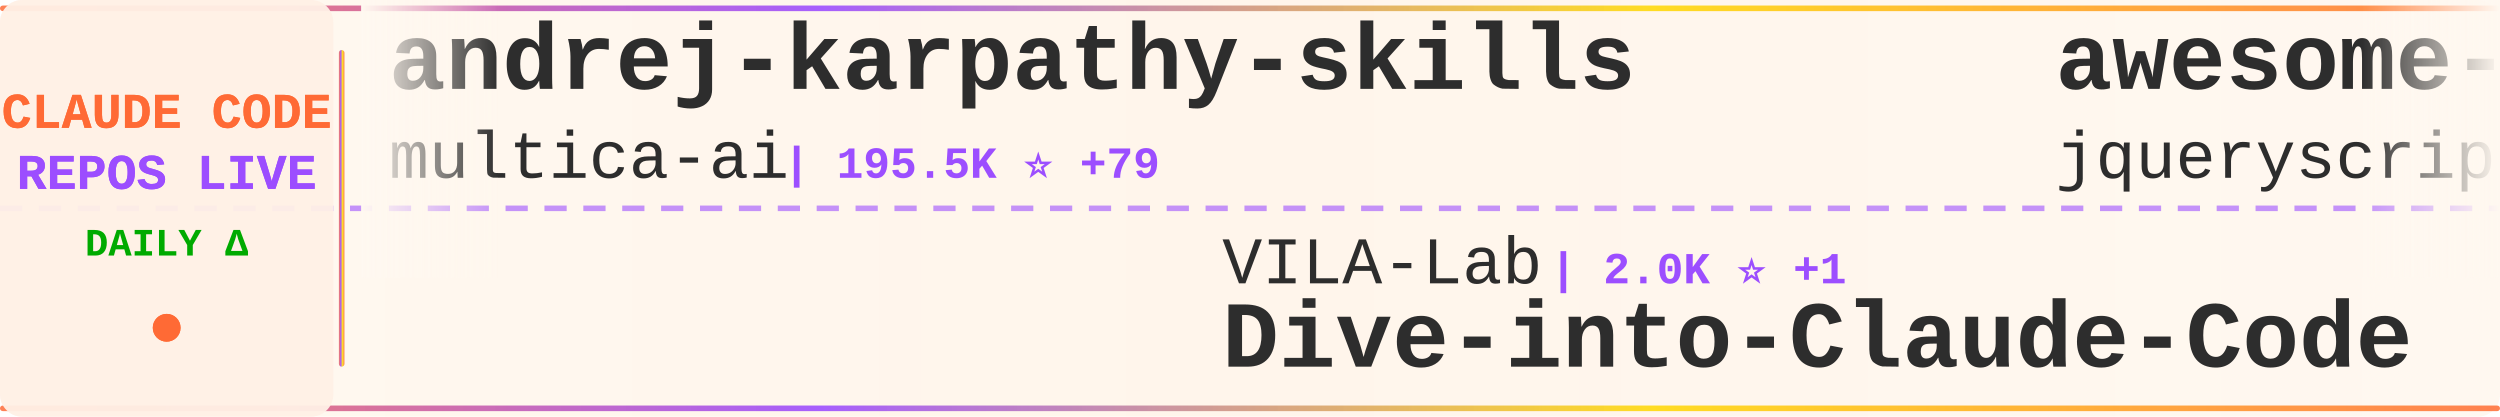
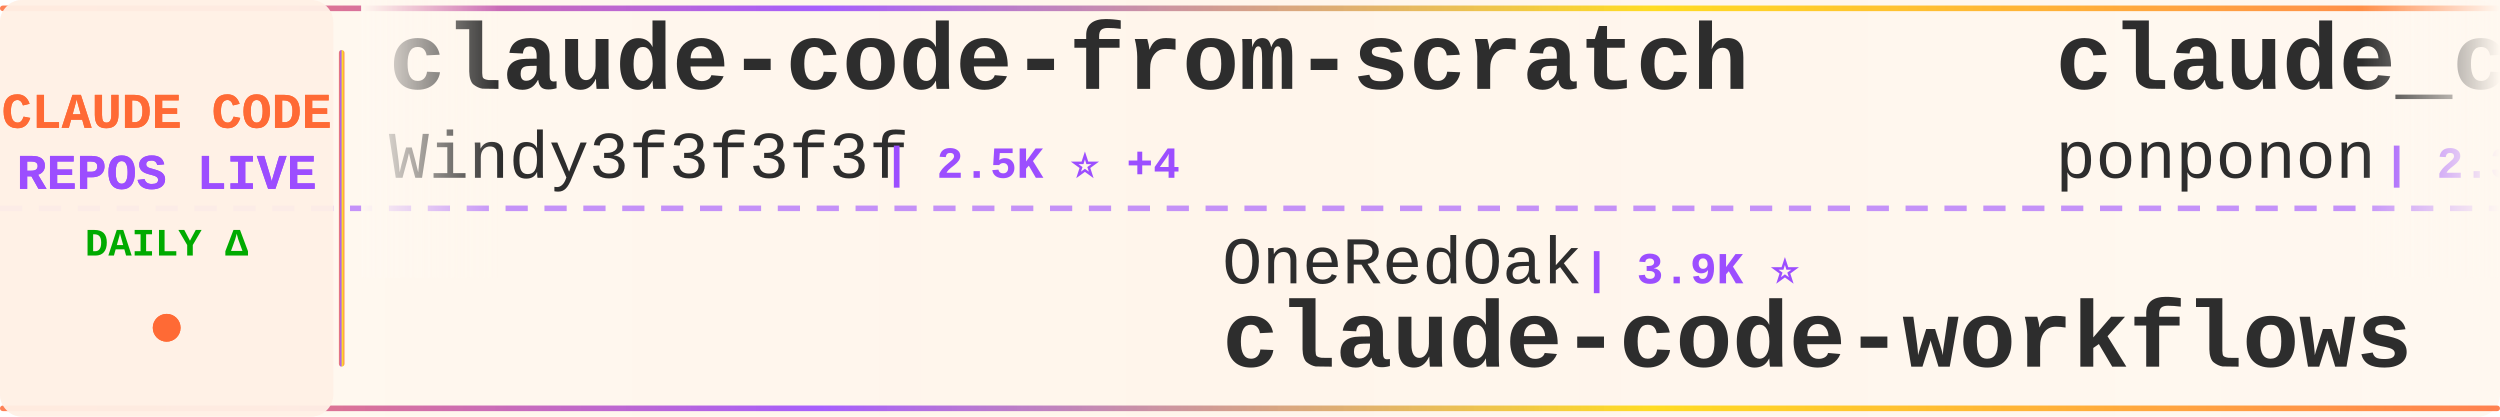
<svg xmlns="http://www.w3.org/2000/svg" width="900" height="150">
  <defs>
    <linearGradient id="tickerBg" x1="0%" y1="0%" x2="100%" y2="0%">
      <stop offset="0%" style="stop-color:#fff8f0;stop-opacity:0.98" />
      <stop offset="50%" style="stop-color:#fff5eb;stop-opacity:1" />
      <stop offset="100%" style="stop-color:#fff8f0;stop-opacity:0.98" />
    </linearGradient>
    <linearGradient id="borderGrad" x1="0%" y1="0%" x2="100%" y2="0%">
      <stop offset="0%" style="stop-color:#FF6B35;stop-opacity:0.85">
        <animate attributeName="stop-opacity" values="0.85;1;0.85" dur="2s" repeatCount="indefinite" />
      </stop>
      <stop offset="33%" style="stop-color:#9C4EFF;stop-opacity:0.9">
        <animate attributeName="stop-opacity" values="0.9;1;0.9" dur="2.2s" repeatCount="indefinite" />
      </stop>
      <stop offset="66%" style="stop-color:#FFD700;stop-opacity:0.85">
        <animate attributeName="stop-opacity" values="0.85;1;0.85" dur="1.8s" repeatCount="indefinite" />
      </stop>
      <stop offset="100%" style="stop-color:#FF6B35;stop-opacity:0.85">
        <animate attributeName="stop-opacity" values="0.85;1;0.85" dur="2s" repeatCount="indefinite" />
      </stop>
    </linearGradient>
    <filter id="textGlow">
      <feGaussianBlur stdDeviation="0.15" result="coloredBlur" />
      <feMerge>
        <feMergeNode in="coloredBlur" />
        <feMergeNode in="SourceGraphic" />
      </feMerge>
    </filter>
    <filter id="metricGlow">
      <feGaussianBlur stdDeviation="0.2" result="coloredBlur" />
      <feMerge>
        <feMergeNode in="coloredBlur" />
        <feMergeNode in="SourceGraphic" />
      </feMerge>
    </filter>
    <linearGradient id="leftFade" x1="0%" y1="0%" x2="100%" y2="0%">
      <stop offset="0%" style="stop-color:#fff8f0;stop-opacity:1" />
      <stop offset="100%" style="stop-color:#fff8f0;stop-opacity:0" />
    </linearGradient>
    <linearGradient id="rightFade" x1="0%" y1="0%" x2="100%" y2="0%">
      <stop offset="0%" style="stop-color:#fff8f0;stop-opacity:0" />
      <stop offset="100%" style="stop-color:#fff8f0;stop-opacity:1" />
    </linearGradient>
  </defs>
  <rect width="900" height="150" fill="url(#tickerBg)" rx="8" />
  <rect x="0" y="2" width="900" height="2" fill="url(#borderGrad)" rx="1" />
  <rect x="0" y="146" width="900" height="2" fill="url(#borderGrad)" rx="1" />
  <line x1="0" y1="75" x2="900" y2="75" stroke="#9C4EFF" stroke-width="2" stroke-dasharray="8 6" opacity="0.6" />
  <rect x="0" y="0" width="120" height="150" fill="#fff0e6" opacity="0.95" rx="8" />
  <text x="60" y="46" font-family="'Courier New', monospace" font-size="18" font-weight="bold" fill="#FF6B35" text-anchor="middle" filter="url(#textGlow)">
    CLAUDE CODE
  </text>
  <text x="60" y="68" font-family="'Courier New', monospace" font-size="18" font-weight="bold" fill="#9C4EFF" text-anchor="middle" filter="url(#textGlow)">
    REPOS LIVE
  </text>
  <text x="60" y="92" font-family="'Courier New', monospace" font-size="14" font-weight="bold" fill="#00aa00" text-anchor="middle">
    DAILY Δ
  </text>
  <circle cx="60" cy="118" r="5" fill="#FF6B35" filter="url(#metricGlow)">
    <animate attributeName="r" values="4;6;4" dur="1.5s" repeatCount="indefinite" />
    <animate attributeName="opacity" values="0.6;1;0.6" dur="1.5s" repeatCount="indefinite" />
  </circle>
  <rect x="122" y="18" width="2" height="114" fill="url(#borderGrad)" rx="1" />
  <clipPath id="tickerClip">
    <rect x="130" y="0" width="770" height="150" />
  </clipPath>
  <g clip-path="url(#tickerClip)">
    <g id="tickerItems">
      <animateTransform attributeName="transform" attributeType="XML" type="translate" from="0 0" to="-3000 0" dur="54s" repeatCount="indefinite" />
      <g transform="translate(0, 0)">
-         <text x="140" y="32" font-family="'Courier New', monospace" font-size="34" font-weight="bold" fill="#2d2d2d">andrej-karpathy-skills</text>
-         <text x="140" y="64" font-family="'Courier New', monospace" font-size="24" font-weight="normal" fill="#2d2d2d" opacity="1.0">multica-ai</text>
-         <text x="282" y="64" font-family="'Courier New', monospace" font-size="16" font-weight="bold" fill="#9C4EFF"> | 195.5K ⭐ +79</text>
+         <text x="140" y="32" font-family="'Courier New', monospace" font-size="34" font-weight="bold" fill="#2d2d2d">claude-code-from-scratch</text>
+         <text x="140" y="64" font-family="'Courier New', monospace" font-size="24" font-weight="normal" fill="#2d2d2d" opacity="1.0">Windy3f3f3f3f</text>
+         <text x="318" y="64" font-family="'Courier New', monospace" font-size="16" font-weight="bold" fill="#9C4EFF"> | 2.5K ⭐ +4</text>
      </g>
      <g transform="translate(300, 0)">
-         <text x="140" y="102" font-family="'Courier New', monospace" font-size="24" font-weight="normal" fill="#2d2d2d" opacity="1.0">VILA-Lab</text>
-         <text x="258" y="102" font-family="'Courier New', monospace" font-size="16" font-weight="bold" fill="#9C4EFF"> | 2.0K ⭐ +1</text>
-         <text x="140" y="132" font-family="'Courier New', monospace" font-size="34" font-weight="bold" fill="#2d2d2d">Dive-into-Claude-Code</text>
+         <text x="140" y="102" font-family="'Courier New', monospace" font-size="24" font-weight="normal" fill="#2d2d2d" opacity="1.0">OneRedOak</text>
+         <text x="270" y="102" font-family="'Courier New', monospace" font-size="16" font-weight="bold" fill="#9C4EFF"> | 3.9K ⭐</text>
+         <text x="140" y="132" font-family="'Courier New', monospace" font-size="34" font-weight="bold" fill="#2d2d2d">claude-code-workflows</text>
      </g>
      <g transform="translate(600, 0)">
-         <text x="140" y="32" font-family="'Courier New', monospace" font-size="34" font-weight="bold" fill="#2d2d2d">awesome-claude-code</text>
-         <text x="140" y="64" font-family="'Courier New', monospace" font-size="24" font-weight="normal" fill="#2d2d2d" opacity="1.0">jqueryscript</text>
-         <text x="306" y="64" font-family="'Courier New', monospace" font-size="16" font-weight="bold" fill="#9C4EFF"> | 473 ⭐</text>
+         <text x="140" y="32" font-family="'Courier New', monospace" font-size="34" font-weight="bold" fill="#2d2d2d">claude_code_src</text>
+         <text x="140" y="64" font-family="'Courier New', monospace" font-size="24" font-weight="normal" fill="#2d2d2d" opacity="1.0">ponponon</text>
+         <text x="258" y="64" font-family="'Courier New', monospace" font-size="16" font-weight="bold" fill="#9C4EFF"> | 2.3K ⭐</text>
      </g>
      <g transform="translate(900, 0)">
-         <text x="140" y="102" font-family="'Courier New', monospace" font-size="24" font-weight="normal" fill="#2d2d2d" opacity="1.0">sugyan</text>
-         <text x="234" y="102" font-family="'Courier New', monospace" font-size="16" font-weight="bold" fill="#9C4EFF"> | 1.1K ⭐</text>
-         <text x="140" y="132" font-family="'Courier New', monospace" font-size="34" font-weight="bold" fill="#2d2d2d">claude-code-webui</text>
+         <text x="140" y="102" font-family="'Courier New', monospace" font-size="24" font-weight="normal" fill="#2d2d2d" opacity="1.0">fuergaosi233</text>
+         <text x="306" y="102" font-family="'Courier New', monospace" font-size="16" font-weight="bold" fill="#9C4EFF"> | 2.8K ⭐ +1</text>
+         <text x="140" y="132" font-family="'Courier New', monospace" font-size="34" font-weight="bold" fill="#2d2d2d">claude-code-proxy</text>
      </g>
      <g transform="translate(1200, 0)">
-         <text x="140" y="32" font-family="'Courier New', monospace" font-size="34" font-weight="bold" fill="#2d2d2d">Claude-Code</text>
-         <text x="140" y="64" font-family="'Courier New', monospace" font-size="24" font-weight="normal" fill="#2d2d2d" opacity="1.0">pengchengneo</text>
-         <text x="306" y="64" font-family="'Courier New', monospace" font-size="16" font-weight="bold" fill="#9C4EFF"> | 1.7K ⭐ +1</text>
+         <text x="140" y="32" font-family="'Courier New', monospace" font-size="34" font-weight="bold" fill="#2d2d2d">claude-code</text>
+         <text x="140" y="64" font-family="'Courier New', monospace" font-size="24" font-weight="normal" fill="#2d2d2d" opacity="1.0">claude-code-best</text>
+         <text x="354" y="64" font-family="'Courier New', monospace" font-size="16" font-weight="bold" fill="#9C4EFF"> | 21.5K ⭐ +6</text>
      </g>
      <g transform="translate(1500, 0)">
+         <text x="140" y="102" font-family="'Courier New', monospace" font-size="24" font-weight="normal" fill="#2d2d2d" opacity="1.0">VoltAgent</text>
+         <text x="270" y="102" font-family="'Courier New', monospace" font-size="16" font-weight="bold" fill="#9C4EFF"> | 23.6K ⭐ +11</text>
+         <text x="140" y="132" font-family="'Courier New', monospace" font-size="34" font-weight="bold" fill="#2d2d2d">awesome-claude-code-suba...</text>
+       </g>
+       <g transform="translate(1800, 0)">
+         <text x="140" y="32" font-family="'Courier New', monospace" font-size="34" font-weight="bold" fill="#2d2d2d">claude-code-spec-workflo...</text>
+         <text x="140" y="64" font-family="'Courier New', monospace" font-size="24" font-weight="normal" fill="#2d2d2d" opacity="1.0">Pimzino</text>
+         <text x="246" y="64" font-family="'Courier New', monospace" font-size="16" font-weight="bold" fill="#9C4EFF"> | 3.8K ⭐</text>
+       </g>
+       <g transform="translate(2100, 0)">
        <text x="140" y="102" font-family="'Courier New', monospace" font-size="24" font-weight="normal" fill="#2d2d2d" opacity="1.0">centminmod</text>
-         <text x="282" y="102" font-family="'Courier New', monospace" font-size="16" font-weight="bold" fill="#9C4EFF"> | 2.5K ⭐ +1</text>
+         <text x="282" y="102" font-family="'Courier New', monospace" font-size="16" font-weight="bold" fill="#9C4EFF"> | 2.5K ⭐</text>
        <text x="140" y="132" font-family="'Courier New', monospace" font-size="34" font-weight="bold" fill="#2d2d2d">my-claude-code-setup</text>
      </g>
-       <g transform="translate(1800, 0)">
-         <text x="140" y="32" font-family="'Courier New', monospace" font-size="34" font-weight="bold" fill="#2d2d2d">claude-code</text>
-         <text x="140" y="64" font-family="'Courier New', monospace" font-size="24" font-weight="normal" fill="#2d2d2d" opacity="1.0">VineeTagarwaL-code</text>
-         <text x="378" y="64" font-family="'Courier New', monospace" font-size="16" font-weight="bold" fill="#9C4EFF"> | 274 ⭐</text>
-       </g>
-       <g transform="translate(2100, 0)">
-         <text x="140" y="102" font-family="'Courier New', monospace" font-size="24" font-weight="normal" fill="#2d2d2d" opacity="1.0">digitalsamba</text>
-         <text x="306" y="102" font-family="'Courier New', monospace" font-size="16" font-weight="bold" fill="#9C4EFF"> | 1.8K ⭐</text>
-         <text x="140" y="132" font-family="'Courier New', monospace" font-size="34" font-weight="bold" fill="#2d2d2d">claude-code-video-toolki...</text>
-       </g>
      <g transform="translate(2400, 0)">
-         <text x="140" y="32" font-family="'Courier New', monospace" font-size="34" font-weight="bold" fill="#2d2d2d">claude-code-source-code</text>
-         <text x="140" y="64" font-family="'Courier New', monospace" font-size="24" font-weight="normal" fill="#2d2d2d" opacity="1.0">777genius</text>
-         <text x="270" y="64" font-family="'Courier New', monospace" font-size="16" font-weight="bold" fill="#9C4EFF"> | 920 ⭐</text>
+         <text x="140" y="32" font-family="'Courier New', monospace" font-size="34" font-weight="bold" fill="#2d2d2d">Claude-code</text>
+         <text x="140" y="64" font-family="'Courier New', monospace" font-size="24" font-weight="normal" fill="#2d2d2d" opacity="1.0">fazxes</text>
+         <text x="234" y="64" font-family="'Courier New', monospace" font-size="16" font-weight="bold" fill="#9C4EFF"> | 227 ⭐</text>
      </g>
      <g transform="translate(2700, 0)">
-         <text x="140" y="102" font-family="'Courier New', monospace" font-size="24" font-weight="normal" fill="#2d2d2d" opacity="1.0">yasasbanukaofficial</text>
-         <text x="390" y="102" font-family="'Courier New', monospace" font-size="16" font-weight="bold" fill="#9C4EFF"> | 3.8K ⭐ +1</text>
+         <text x="140" y="102" font-family="'Courier New', monospace" font-size="24" font-weight="normal" fill="#2d2d2d" opacity="1.0">alex000kim</text>
+         <text x="282" y="102" font-family="'Courier New', monospace" font-size="16" font-weight="bold" fill="#9C4EFF"> | 231 ⭐</text>
        <text x="140" y="132" font-family="'Courier New', monospace" font-size="34" font-weight="bold" fill="#2d2d2d">claude-code</text>
      </g>
      <g transform="translate(3000, 0)">
-         <text x="140" y="32" font-family="'Courier New', monospace" font-size="34" font-weight="bold" fill="#2d2d2d">andrej-karpathy-skills</text>
-         <text x="140" y="64" font-family="'Courier New', monospace" font-size="24" font-weight="normal" fill="#2d2d2d" opacity="1.0">multica-ai</text>
-         <text x="282" y="64" font-family="'Courier New', monospace" font-size="16" font-weight="bold" fill="#9C4EFF"> | 195.5K ⭐ +79</text>
+         <text x="140" y="32" font-family="'Courier New', monospace" font-size="34" font-weight="bold" fill="#2d2d2d">claude-code-from-scratch</text>
+         <text x="140" y="64" font-family="'Courier New', monospace" font-size="24" font-weight="normal" fill="#2d2d2d" opacity="1.0">Windy3f3f3f3f</text>
+         <text x="318" y="64" font-family="'Courier New', monospace" font-size="16" font-weight="bold" fill="#9C4EFF"> | 2.5K ⭐ +4</text>
      </g>
      <g transform="translate(3300, 0)">
-         <text x="140" y="102" font-family="'Courier New', monospace" font-size="24" font-weight="normal" fill="#2d2d2d" opacity="1.0">VILA-Lab</text>
-         <text x="258" y="102" font-family="'Courier New', monospace" font-size="16" font-weight="bold" fill="#9C4EFF"> | 2.0K ⭐ +1</text>
-         <text x="140" y="132" font-family="'Courier New', monospace" font-size="34" font-weight="bold" fill="#2d2d2d">Dive-into-Claude-Code</text>
+         <text x="140" y="102" font-family="'Courier New', monospace" font-size="24" font-weight="normal" fill="#2d2d2d" opacity="1.0">OneRedOak</text>
+         <text x="270" y="102" font-family="'Courier New', monospace" font-size="16" font-weight="bold" fill="#9C4EFF"> | 3.9K ⭐</text>
+         <text x="140" y="132" font-family="'Courier New', monospace" font-size="34" font-weight="bold" fill="#2d2d2d">claude-code-workflows</text>
      </g>
      <g transform="translate(3600, 0)">
-         <text x="140" y="32" font-family="'Courier New', monospace" font-size="34" font-weight="bold" fill="#2d2d2d">awesome-claude-code</text>
-         <text x="140" y="64" font-family="'Courier New', monospace" font-size="24" font-weight="normal" fill="#2d2d2d" opacity="1.0">jqueryscript</text>
-         <text x="306" y="64" font-family="'Courier New', monospace" font-size="16" font-weight="bold" fill="#9C4EFF"> | 473 ⭐</text>
+         <text x="140" y="32" font-family="'Courier New', monospace" font-size="34" font-weight="bold" fill="#2d2d2d">claude_code_src</text>
+         <text x="140" y="64" font-family="'Courier New', monospace" font-size="24" font-weight="normal" fill="#2d2d2d" opacity="1.0">ponponon</text>
+         <text x="258" y="64" font-family="'Courier New', monospace" font-size="16" font-weight="bold" fill="#9C4EFF"> | 2.3K ⭐</text>
      </g>
      <g transform="translate(3900, 0)">
-         <text x="140" y="102" font-family="'Courier New', monospace" font-size="24" font-weight="normal" fill="#2d2d2d" opacity="1.0">sugyan</text>
-         <text x="234" y="102" font-family="'Courier New', monospace" font-size="16" font-weight="bold" fill="#9C4EFF"> | 1.1K ⭐</text>
-         <text x="140" y="132" font-family="'Courier New', monospace" font-size="34" font-weight="bold" fill="#2d2d2d">claude-code-webui</text>
+         <text x="140" y="102" font-family="'Courier New', monospace" font-size="24" font-weight="normal" fill="#2d2d2d" opacity="1.0">fuergaosi233</text>
+         <text x="306" y="102" font-family="'Courier New', monospace" font-size="16" font-weight="bold" fill="#9C4EFF"> | 2.8K ⭐ +1</text>
+         <text x="140" y="132" font-family="'Courier New', monospace" font-size="34" font-weight="bold" fill="#2d2d2d">claude-code-proxy</text>
      </g>
    </g>
  </g>
  <rect x="130" y="0" width="50" height="100" fill="url(#leftFade)" />
  <rect x="850" y="0" width="50" height="100" fill="url(#rightFade)" />
</svg>
